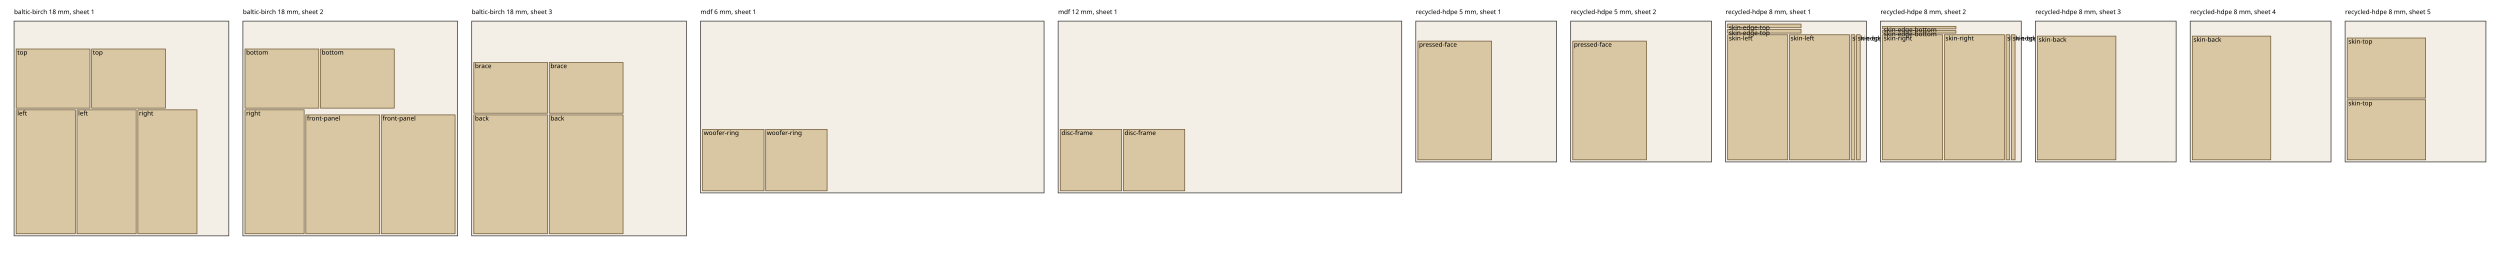
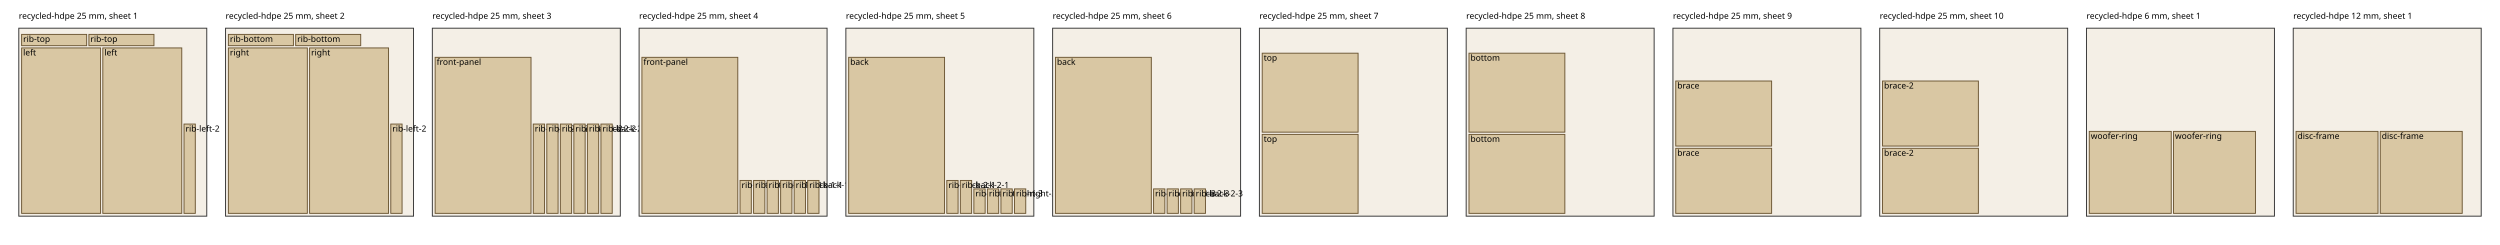
- <svg xmlns="http://www.w3.org/2000/svg" width="3551" height="365" font-family="sans-serif" font-size="9">
-   <rect x="20.0" y="30" width="305.0" height="305.0" fill="#f4efe6" stroke="#333" />
-   <text x="20.0" y="20">baltic-birch 18 mm, sheet 1</text>
-   <rect x="23.0" y="156.0" width="84.0" height="176.0" fill="#d9c7a3" stroke="#6b5532" />
-   <text x="24.6" y="164.0">left</text>
-   <rect x="109.4" y="156.0" width="84.0" height="176.0" fill="#d9c7a3" stroke="#6b5532" />
-   <text x="111.0" y="164.0">left</text>
-   <rect x="195.8" y="156.0" width="84.0" height="176.0" fill="#d9c7a3" stroke="#6b5532" />
-   <text x="197.4" y="164.0">right</text>
-   <rect x="23.0" y="69.6" width="104.8" height="84.0" fill="#d9c7a3" stroke="#6b5532" />
-   <text x="24.6" y="77.6">top</text>
-   <rect x="130.2" y="69.6" width="104.8" height="84.0" fill="#d9c7a3" stroke="#6b5532" />
-   <text x="131.8" y="77.6">top</text>
-   <rect x="345.0" y="30" width="305.0" height="305.0" fill="#f4efe6" stroke="#333" />
-   <text x="345.0" y="20">baltic-birch 18 mm, sheet 2</text>
-   <rect x="348.0" y="156.0" width="84.0" height="176.0" fill="#d9c7a3" stroke="#6b5532" />
-   <text x="349.6" y="164.0">right</text>
-   <rect x="434.4" y="163.2" width="104.8" height="168.8" fill="#d9c7a3" stroke="#6b5532" />
-   <text x="436.0" y="171.2">front-panel</text>
-   <rect x="541.6" y="163.2" width="104.8" height="168.8" fill="#d9c7a3" stroke="#6b5532" />
-   <text x="543.2" y="171.2">front-panel</text>
-   <rect x="348.0" y="69.6" width="104.8" height="84.0" fill="#d9c7a3" stroke="#6b5532" />
-   <text x="349.6" y="77.6">bottom</text>
-   <rect x="455.2" y="69.6" width="104.8" height="84.0" fill="#d9c7a3" stroke="#6b5532" />
-   <text x="456.8" y="77.6">bottom</text>
-   <rect x="670.0" y="30" width="305.0" height="305.0" fill="#f4efe6" stroke="#333" />
-   <text x="670.0" y="20">baltic-birch 18 mm, sheet 3</text>
-   <rect x="673.0" y="163.2" width="104.8" height="168.8" fill="#d9c7a3" stroke="#6b5532" />
-   <text x="674.6" y="171.2">back</text>
-   <rect x="780.2" y="163.2" width="104.8" height="168.8" fill="#d9c7a3" stroke="#6b5532" />
-   <text x="781.8" y="171.2">back</text>
-   <rect x="673.0" y="88.8" width="104.8" height="72.0" fill="#d9c7a3" stroke="#6b5532" />
-   <text x="674.6" y="96.8">brace</text>
-   <rect x="780.2" y="88.8" width="104.8" height="72.0" fill="#d9c7a3" stroke="#6b5532" />
-   <text x="781.8" y="96.8">brace</text>
-   <rect x="995.0" y="30" width="488.0" height="244.0" fill="#f4efe6" stroke="#333" />
-   <text x="995.0" y="20">mdf 6 mm, sheet 1</text>
-   <rect x="998.0" y="183.8" width="87.2" height="87.2" fill="#d9c7a3" stroke="#6b5532" />
-   <text x="999.6" y="191.8">woofer-ring</text>
-   <rect x="1087.6" y="183.8" width="87.2" height="87.2" fill="#d9c7a3" stroke="#6b5532" />
-   <text x="1089.2" y="191.8">woofer-ring</text>
-   <rect x="1503.0" y="30" width="488.0" height="244.0" fill="#f4efe6" stroke="#333" />
-   <text x="1503.0" y="20">mdf 12 mm, sheet 1</text>
-   <rect x="1506.0" y="183.8" width="87.2" height="87.2" fill="#d9c7a3" stroke="#6b5532" />
-   <text x="1507.6" y="191.8">disc-frame</text>
-   <rect x="1595.6" y="183.8" width="87.2" height="87.2" fill="#d9c7a3" stroke="#6b5532" />
-   <text x="1597.2" y="191.8">disc-frame</text>
-   <rect x="2011.0" y="30" width="200.0" height="200.0" fill="#f4efe6" stroke="#333" />
-   <text x="2011.0" y="20">recycled-hdpe 5 mm, sheet 1</text>
-   <rect x="2014.0" y="58.4" width="104.6" height="168.6" fill="#d9c7a3" stroke="#6b5532" />
-   <text x="2015.6" y="66.4">pressed-face</text>
-   <rect x="2231.0" y="30" width="200.0" height="200.0" fill="#f4efe6" stroke="#333" />
-   <text x="2231.0" y="20">recycled-hdpe 5 mm, sheet 2</text>
-   <rect x="2234.0" y="58.4" width="104.6" height="168.6" fill="#d9c7a3" stroke="#6b5532" />
-   <text x="2235.6" y="66.4">pressed-face</text>
-   <rect x="2451.0" y="30" width="200.0" height="200.0" fill="#f4efe6" stroke="#333" />
-   <text x="2451.0" y="20">recycled-hdpe 8 mm, sheet 1</text>
-   <rect x="2454.0" y="49.4" width="85.3" height="177.6" fill="#d9c7a3" stroke="#6b5532" />
-   <text x="2455.6" y="57.4">skin-left</text>
-   <rect x="2541.7" y="49.4" width="85.3" height="177.6" fill="#d9c7a3" stroke="#6b5532" />
-   <text x="2543.3" y="57.4">skin-left</text>
-   <rect x="2629.4" y="49.4" width="5.2" height="177.6" fill="#d9c7a3" stroke="#6b5532" />
-   <text x="2631.0" y="57.4">skin-edge-left</text>
-   <rect x="2637.0" y="49.4" width="5.2" height="177.6" fill="#d9c7a3" stroke="#6b5532" />
-   <text x="2638.6" y="57.4">skin-edge-left</text>
-   <rect x="2454.0" y="41.8" width="104.2" height="5.2" fill="#d9c7a3" stroke="#6b5532" />
-   <text x="2455.6" y="49.8">skin-edge-top</text>
-   <rect x="2454.0" y="34.2" width="104.2" height="5.2" fill="#d9c7a3" stroke="#6b5532" />
-   <text x="2455.6" y="42.2">skin-edge-top</text>
-   <rect x="2671.0" y="30" width="200.0" height="200.0" fill="#f4efe6" stroke="#333" />
-   <text x="2671.0" y="20">recycled-hdpe 8 mm, sheet 2</text>
-   <rect x="2674.0" y="49.4" width="85.3" height="177.6" fill="#d9c7a3" stroke="#6b5532" />
-   <text x="2675.6" y="57.4">skin-right</text>
-   <rect x="2761.7" y="49.4" width="85.3" height="177.6" fill="#d9c7a3" stroke="#6b5532" />
-   <text x="2763.3" y="57.4">skin-right</text>
-   <rect x="2849.4" y="49.4" width="5.2" height="177.6" fill="#d9c7a3" stroke="#6b5532" />
-   <text x="2851.0" y="57.4">skin-edge-right</text>
-   <rect x="2857.0" y="49.4" width="5.2" height="177.6" fill="#d9c7a3" stroke="#6b5532" />
-   <text x="2858.6" y="57.4">skin-edge-right</text>
-   <rect x="2674.0" y="43.4" width="104.2" height="3.6" fill="#d9c7a3" stroke="#6b5532" />
-   <text x="2675.6" y="51.4">skin-edge-bottom</text>
-   <rect x="2674.0" y="37.4" width="104.2" height="3.6" fill="#d9c7a3" stroke="#6b5532" />
-   <text x="2675.6" y="45.4">skin-edge-bottom</text>
-   <rect x="2891.0" y="30" width="200.0" height="200.0" fill="#f4efe6" stroke="#333" />
-   <text x="2891.0" y="20">recycled-hdpe 8 mm, sheet 3</text>
-   <rect x="2894.0" y="51.3" width="111.4" height="175.7" fill="#d9c7a3" stroke="#6b5532" />
-   <text x="2895.6" y="59.3">skin-back</text>
-   <rect x="3111.0" y="30" width="200.0" height="200.0" fill="#f4efe6" stroke="#333" />
-   <text x="3111.0" y="20">recycled-hdpe 8 mm, sheet 4</text>
-   <rect x="3114.0" y="51.3" width="111.4" height="175.7" fill="#d9c7a3" stroke="#6b5532" />
-   <text x="3115.6" y="59.3">skin-back</text>
-   <rect x="3331.0" y="30" width="200.0" height="200.0" fill="#f4efe6" stroke="#333" />
-   <text x="3331.0" y="20">recycled-hdpe 8 mm, sheet 5</text>
-   <rect x="3334.0" y="141.7" width="111.4" height="85.3" fill="#d9c7a3" stroke="#6b5532" />
-   <text x="3335.6" y="149.7">skin-top</text>
-   <rect x="3334.0" y="54.0" width="111.4" height="85.3" fill="#d9c7a3" stroke="#6b5532" />
-   <text x="3335.6" y="62.0">skin-top</text>
+ <svg xmlns="http://www.w3.org/2000/svg" width="2660" height="260" font-family="sans-serif" font-size="9">
+   <rect x="20.0" y="30" width="200.0" height="200.0" fill="#f4efe6" stroke="#333" />
+   <text x="20.0" y="20">recycled-hdpe 25 mm, sheet 1</text>
+   <rect x="23.0" y="51.0" width="84.0" height="176.0" fill="#d9c7a3" stroke="#6b5532" />
+   <text x="24.6" y="59.0">left</text>
+   <rect x="109.4" y="51.0" width="84.0" height="176.0" fill="#d9c7a3" stroke="#6b5532" />
+   <text x="111.0" y="59.0">left</text>
+   <rect x="195.8" y="132.0" width="12.0" height="95.0" fill="#d9c7a3" stroke="#6b5532" />
+   <text x="197.4" y="140.0">rib-left-2</text>
+   <rect x="23.0" y="36.6" width="69.2" height="12.0" fill="#d9c7a3" stroke="#6b5532" />
+   <text x="24.6" y="44.6">rib-top</text>
+   <rect x="94.6" y="36.6" width="69.2" height="12.0" fill="#d9c7a3" stroke="#6b5532" />
+   <text x="96.2" y="44.6">rib-top</text>
+   <rect x="240.0" y="30" width="200.0" height="200.0" fill="#f4efe6" stroke="#333" />
+   <text x="240.0" y="20">recycled-hdpe 25 mm, sheet 2</text>
+   <rect x="243.0" y="51.0" width="84.0" height="176.0" fill="#d9c7a3" stroke="#6b5532" />
+   <text x="244.6" y="59.0">right</text>
+   <rect x="329.4" y="51.0" width="84.0" height="176.0" fill="#d9c7a3" stroke="#6b5532" />
+   <text x="331.0" y="59.0">right</text>
+   <rect x="415.8" y="132.0" width="12.0" height="95.0" fill="#d9c7a3" stroke="#6b5532" />
+   <text x="417.4" y="140.0">rib-left-2</text>
+   <rect x="243.0" y="36.6" width="69.2" height="12.0" fill="#d9c7a3" stroke="#6b5532" />
+   <text x="244.6" y="44.6">rib-bottom</text>
+   <rect x="314.6" y="36.6" width="69.2" height="12.0" fill="#d9c7a3" stroke="#6b5532" />
+   <text x="316.2" y="44.6">rib-bottom</text>
+   <rect x="460.0" y="30" width="200.0" height="200.0" fill="#f4efe6" stroke="#333" />
+   <text x="460.0" y="20">recycled-hdpe 25 mm, sheet 3</text>
+   <rect x="463.0" y="61.0" width="102.0" height="166.0" fill="#d9c7a3" stroke="#6b5532" />
+   <text x="464.6" y="69.0">front-panel</text>
+   <rect x="567.4" y="132.0" width="12.0" height="95.0" fill="#d9c7a3" stroke="#6b5532" />
+   <text x="569.0" y="140.0">rib-right-2</text>
+   <rect x="581.8" y="132.0" width="12.0" height="95.0" fill="#d9c7a3" stroke="#6b5532" />
+   <text x="583.4" y="140.0">rib-right-2</text>
+   <rect x="596.2" y="132.0" width="12.0" height="95.0" fill="#d9c7a3" stroke="#6b5532" />
+   <text x="597.8" y="140.0">rib-back-1-2</text>
+   <rect x="610.6" y="132.0" width="12.0" height="95.0" fill="#d9c7a3" stroke="#6b5532" />
+   <text x="612.2" y="140.0">rib-back-1-2</text>
+   <rect x="625.0" y="132.0" width="12.0" height="95.0" fill="#d9c7a3" stroke="#6b5532" />
+   <text x="626.6" y="140.0">rib-back-2-2</text>
+   <rect x="639.4" y="132.0" width="12.0" height="95.0" fill="#d9c7a3" stroke="#6b5532" />
+   <text x="641.0" y="140.0">rib-back-2-2</text>
+   <rect x="680.0" y="30" width="200.0" height="200.0" fill="#f4efe6" stroke="#333" />
+   <text x="680.0" y="20">recycled-hdpe 25 mm, sheet 4</text>
+   <rect x="683.0" y="61.0" width="102.0" height="166.0" fill="#d9c7a3" stroke="#6b5532" />
+   <text x="684.6" y="69.0">front-panel</text>
+   <rect x="787.4" y="192.0" width="12.0" height="35.0" fill="#d9c7a3" stroke="#6b5532" />
+   <text x="789.0" y="200.0">rib-left-1</text>
+   <rect x="801.8" y="192.0" width="12.0" height="35.0" fill="#d9c7a3" stroke="#6b5532" />
+   <text x="803.4" y="200.0">rib-left-1</text>
+   <rect x="816.2" y="192.0" width="12.0" height="35.0" fill="#d9c7a3" stroke="#6b5532" />
+   <text x="817.8" y="200.0">rib-right-1</text>
+   <rect x="830.6" y="192.0" width="12.0" height="35.0" fill="#d9c7a3" stroke="#6b5532" />
+   <text x="832.2" y="200.0">rib-right-1</text>
+   <rect x="845.0" y="192.0" width="12.0" height="35.0" fill="#d9c7a3" stroke="#6b5532" />
+   <text x="846.6" y="200.0">rib-back-1-1</text>
+   <rect x="859.4" y="192.0" width="12.0" height="35.0" fill="#d9c7a3" stroke="#6b5532" />
+   <text x="861.0" y="200.0">rib-back-1-1</text>
+   <rect x="900.0" y="30" width="200.0" height="200.0" fill="#f4efe6" stroke="#333" />
+   <text x="900.0" y="20">recycled-hdpe 25 mm, sheet 5</text>
+   <rect x="903.0" y="61.0" width="102.0" height="166.0" fill="#d9c7a3" stroke="#6b5532" />
+   <text x="904.6" y="69.0">back</text>
+   <rect x="1007.4" y="192.0" width="12.0" height="35.0" fill="#d9c7a3" stroke="#6b5532" />
+   <text x="1009.0" y="200.0">rib-back-2-1</text>
+   <rect x="1021.8" y="192.0" width="12.0" height="35.0" fill="#d9c7a3" stroke="#6b5532" />
+   <text x="1023.4" y="200.0">rib-back-2-1</text>
+   <rect x="1036.2" y="201.0" width="12.0" height="26.0" fill="#d9c7a3" stroke="#6b5532" />
+   <text x="1037.8" y="209.0">rib-left-3</text>
+   <rect x="1050.6" y="201.0" width="12.0" height="26.0" fill="#d9c7a3" stroke="#6b5532" />
+   <text x="1052.2" y="209.0">rib-left-3</text>
+   <rect x="1065.0" y="201.0" width="12.0" height="26.0" fill="#d9c7a3" stroke="#6b5532" />
+   <text x="1066.6" y="209.0">rib-right-3</text>
+   <rect x="1079.4" y="201.0" width="12.0" height="26.0" fill="#d9c7a3" stroke="#6b5532" />
+   <text x="1081.0" y="209.0">rib-right-3</text>
+   <rect x="1120.0" y="30" width="200.0" height="200.0" fill="#f4efe6" stroke="#333" />
+   <text x="1120.0" y="20">recycled-hdpe 25 mm, sheet 6</text>
+   <rect x="1123.0" y="61.0" width="102.0" height="166.0" fill="#d9c7a3" stroke="#6b5532" />
+   <text x="1124.6" y="69.0">back</text>
+   <rect x="1227.4" y="201.0" width="12.0" height="26.0" fill="#d9c7a3" stroke="#6b5532" />
+   <text x="1229.0" y="209.0">rib-back-1-3</text>
+   <rect x="1241.8" y="201.0" width="12.0" height="26.0" fill="#d9c7a3" stroke="#6b5532" />
+   <text x="1243.4" y="209.0">rib-back-1-3</text>
+   <rect x="1256.2" y="201.0" width="12.0" height="26.0" fill="#d9c7a3" stroke="#6b5532" />
+   <text x="1257.8" y="209.0">rib-back-2-3</text>
+   <rect x="1270.6" y="201.0" width="12.0" height="26.0" fill="#d9c7a3" stroke="#6b5532" />
+   <text x="1272.2" y="209.0">rib-back-2-3</text>
+   <rect x="1340.0" y="30" width="200.0" height="200.0" fill="#f4efe6" stroke="#333" />
+   <text x="1340.0" y="20">recycled-hdpe 25 mm, sheet 7</text>
+   <rect x="1343.0" y="143.0" width="102.0" height="84.0" fill="#d9c7a3" stroke="#6b5532" />
+   <text x="1344.6" y="151.0">top</text>
+   <rect x="1343.0" y="56.6" width="102.0" height="84.0" fill="#d9c7a3" stroke="#6b5532" />
+   <text x="1344.6" y="64.6">top</text>
+   <rect x="1560.0" y="30" width="200.0" height="200.0" fill="#f4efe6" stroke="#333" />
+   <text x="1560.0" y="20">recycled-hdpe 25 mm, sheet 8</text>
+   <rect x="1563.0" y="143.0" width="102.0" height="84.0" fill="#d9c7a3" stroke="#6b5532" />
+   <text x="1564.6" y="151.0">bottom</text>
+   <rect x="1563.0" y="56.6" width="102.0" height="84.0" fill="#d9c7a3" stroke="#6b5532" />
+   <text x="1564.6" y="64.6">bottom</text>
+   <rect x="1780.0" y="30" width="200.0" height="200.0" fill="#f4efe6" stroke="#333" />
+   <text x="1780.0" y="20">recycled-hdpe 25 mm, sheet 9</text>
+   <rect x="1783.0" y="157.8" width="102.0" height="69.2" fill="#d9c7a3" stroke="#6b5532" />
+   <text x="1784.6" y="165.8">brace</text>
+   <rect x="1783.0" y="86.2" width="102.0" height="69.2" fill="#d9c7a3" stroke="#6b5532" />
+   <text x="1784.6" y="94.2">brace</text>
+   <rect x="2000.0" y="30" width="200.0" height="200.0" fill="#f4efe6" stroke="#333" />
+   <text x="2000.0" y="20">recycled-hdpe 25 mm, sheet 10</text>
+   <rect x="2003.0" y="157.8" width="102.0" height="69.2" fill="#d9c7a3" stroke="#6b5532" />
+   <text x="2004.6" y="165.8">brace-2</text>
+   <rect x="2003.0" y="86.2" width="102.0" height="69.2" fill="#d9c7a3" stroke="#6b5532" />
+   <text x="2004.6" y="94.2">brace-2</text>
+   <rect x="2220.0" y="30" width="200.0" height="200.0" fill="#f4efe6" stroke="#333" />
+   <text x="2220.0" y="20">recycled-hdpe 6 mm, sheet 1</text>
+   <rect x="2223.0" y="139.8" width="87.2" height="87.2" fill="#d9c7a3" stroke="#6b5532" />
+   <text x="2224.6" y="147.8">woofer-ring</text>
+   <rect x="2312.6" y="139.8" width="87.2" height="87.2" fill="#d9c7a3" stroke="#6b5532" />
+   <text x="2314.2" y="147.8">woofer-ring</text>
+   <rect x="2440.0" y="30" width="200.0" height="200.0" fill="#f4efe6" stroke="#333" />
+   <text x="2440.0" y="20">recycled-hdpe 12 mm, sheet 1</text>
+   <rect x="2443.0" y="139.8" width="87.2" height="87.2" fill="#d9c7a3" stroke="#6b5532" />
+   <text x="2444.6" y="147.8">disc-frame</text>
+   <rect x="2532.6" y="139.8" width="87.2" height="87.2" fill="#d9c7a3" stroke="#6b5532" />
+   <text x="2534.2" y="147.8">disc-frame</text>
</svg>
